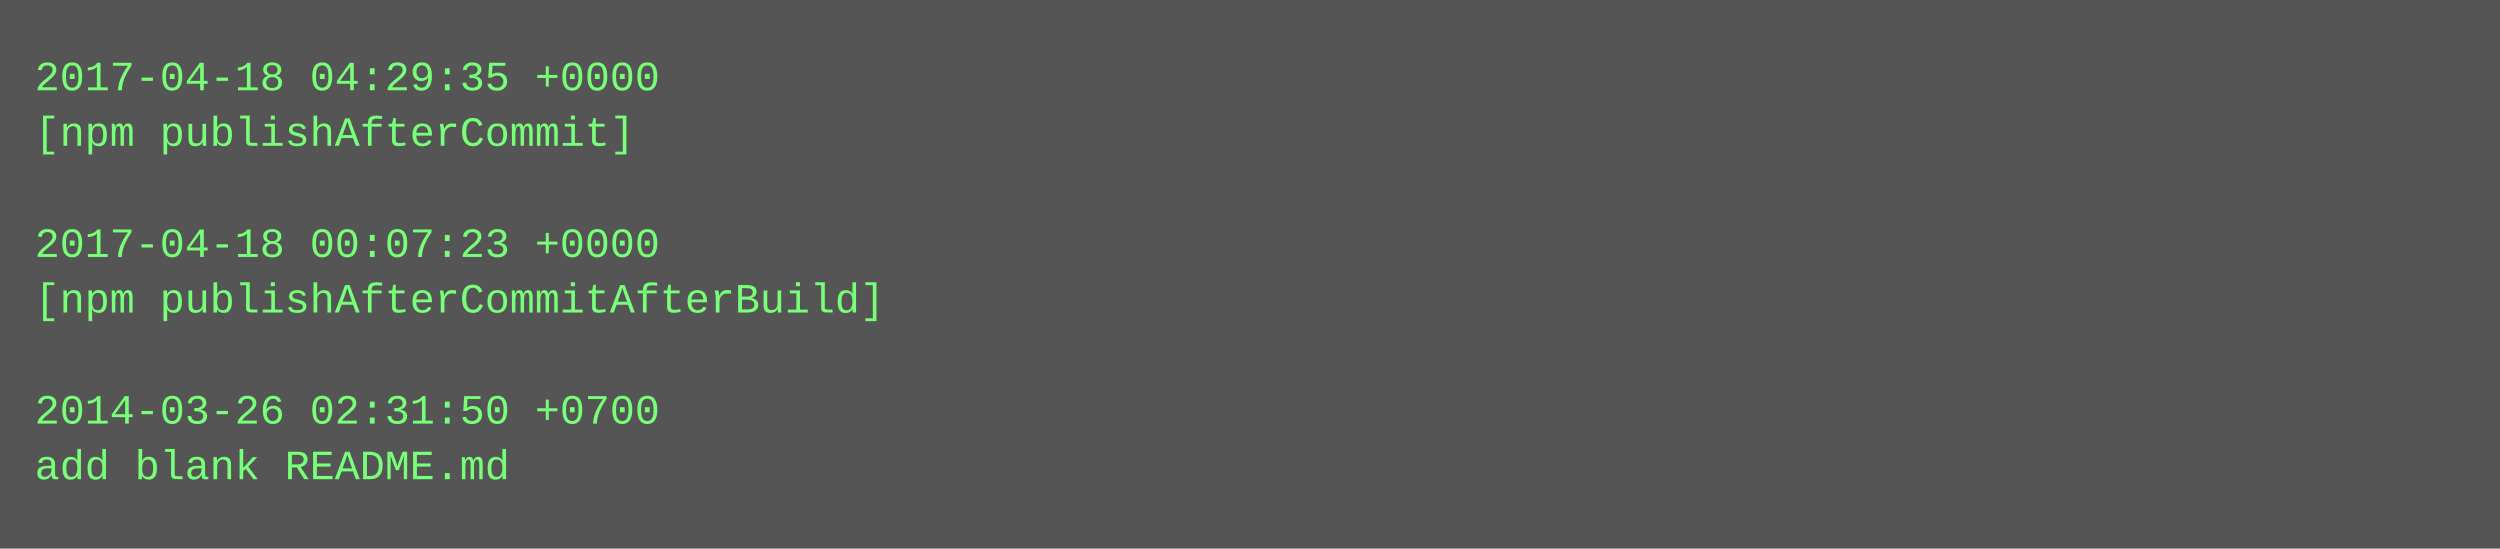
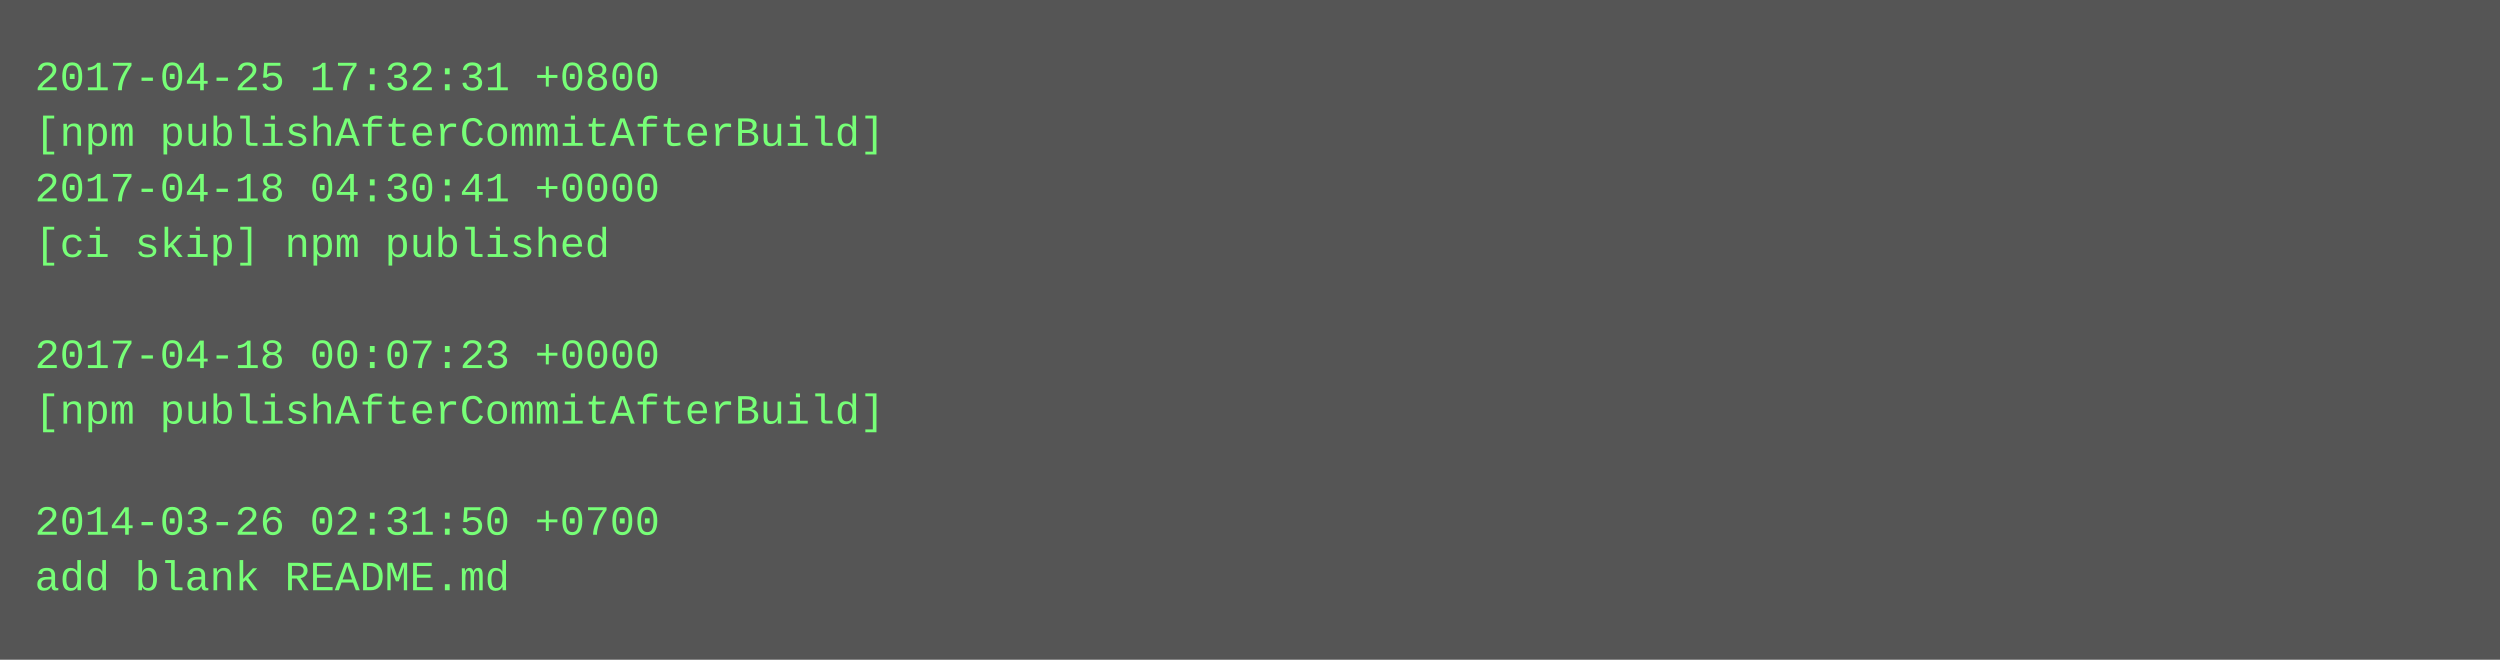
- <svg xmlns="http://www.w3.org/2000/svg" height="158" width="720">
-   <rect height="158" fill="#555" width="720" />
+ <svg xmlns="http://www.w3.org/2000/svg" height="190" width="720">
+   <rect height="190" fill="#555" width="720" />
  <text fill="#7f7" font-family="Courier New" font-size="12" xml:space="preserve">
-     <tspan x="10" y="26">2017-04-18 04:29:35 +0000</tspan>
-     <tspan x="10" y="42">[npm publishAfterCommit]</tspan>
-     <tspan x="10" y="58" />
-     <tspan x="10" y="74">2017-04-18 00:07:23 +0000</tspan>
-     <tspan x="10" y="90">[npm publishAfterCommitAfterBuild]</tspan>
-     <tspan x="10" y="106" />
-     <tspan x="10" y="122">2014-03-26 02:31:50 +0700</tspan>
-     <tspan x="10" y="138">add blank README.md</tspan>
+     <tspan x="10" y="26">2017-04-25 17:32:31 +0800</tspan>
+     <tspan x="10" y="42">[npm publishAfterCommitAfterBuild]</tspan>
+     <tspan x="10" y="58">2017-04-18 04:30:41 +0000</tspan>
+     <tspan x="10" y="74">[ci skip] npm published</tspan>
+     <tspan x="10" y="90" />
+     <tspan x="10" y="106">2017-04-18 00:07:23 +0000</tspan>
+     <tspan x="10" y="122">[npm publishAfterCommitAfterBuild]</tspan>
+     <tspan x="10" y="138" />
+     <tspan x="10" y="154">2014-03-26 02:31:50 +0700</tspan>
+     <tspan x="10" y="170">add blank README.md</tspan>
  </text>
</svg>
